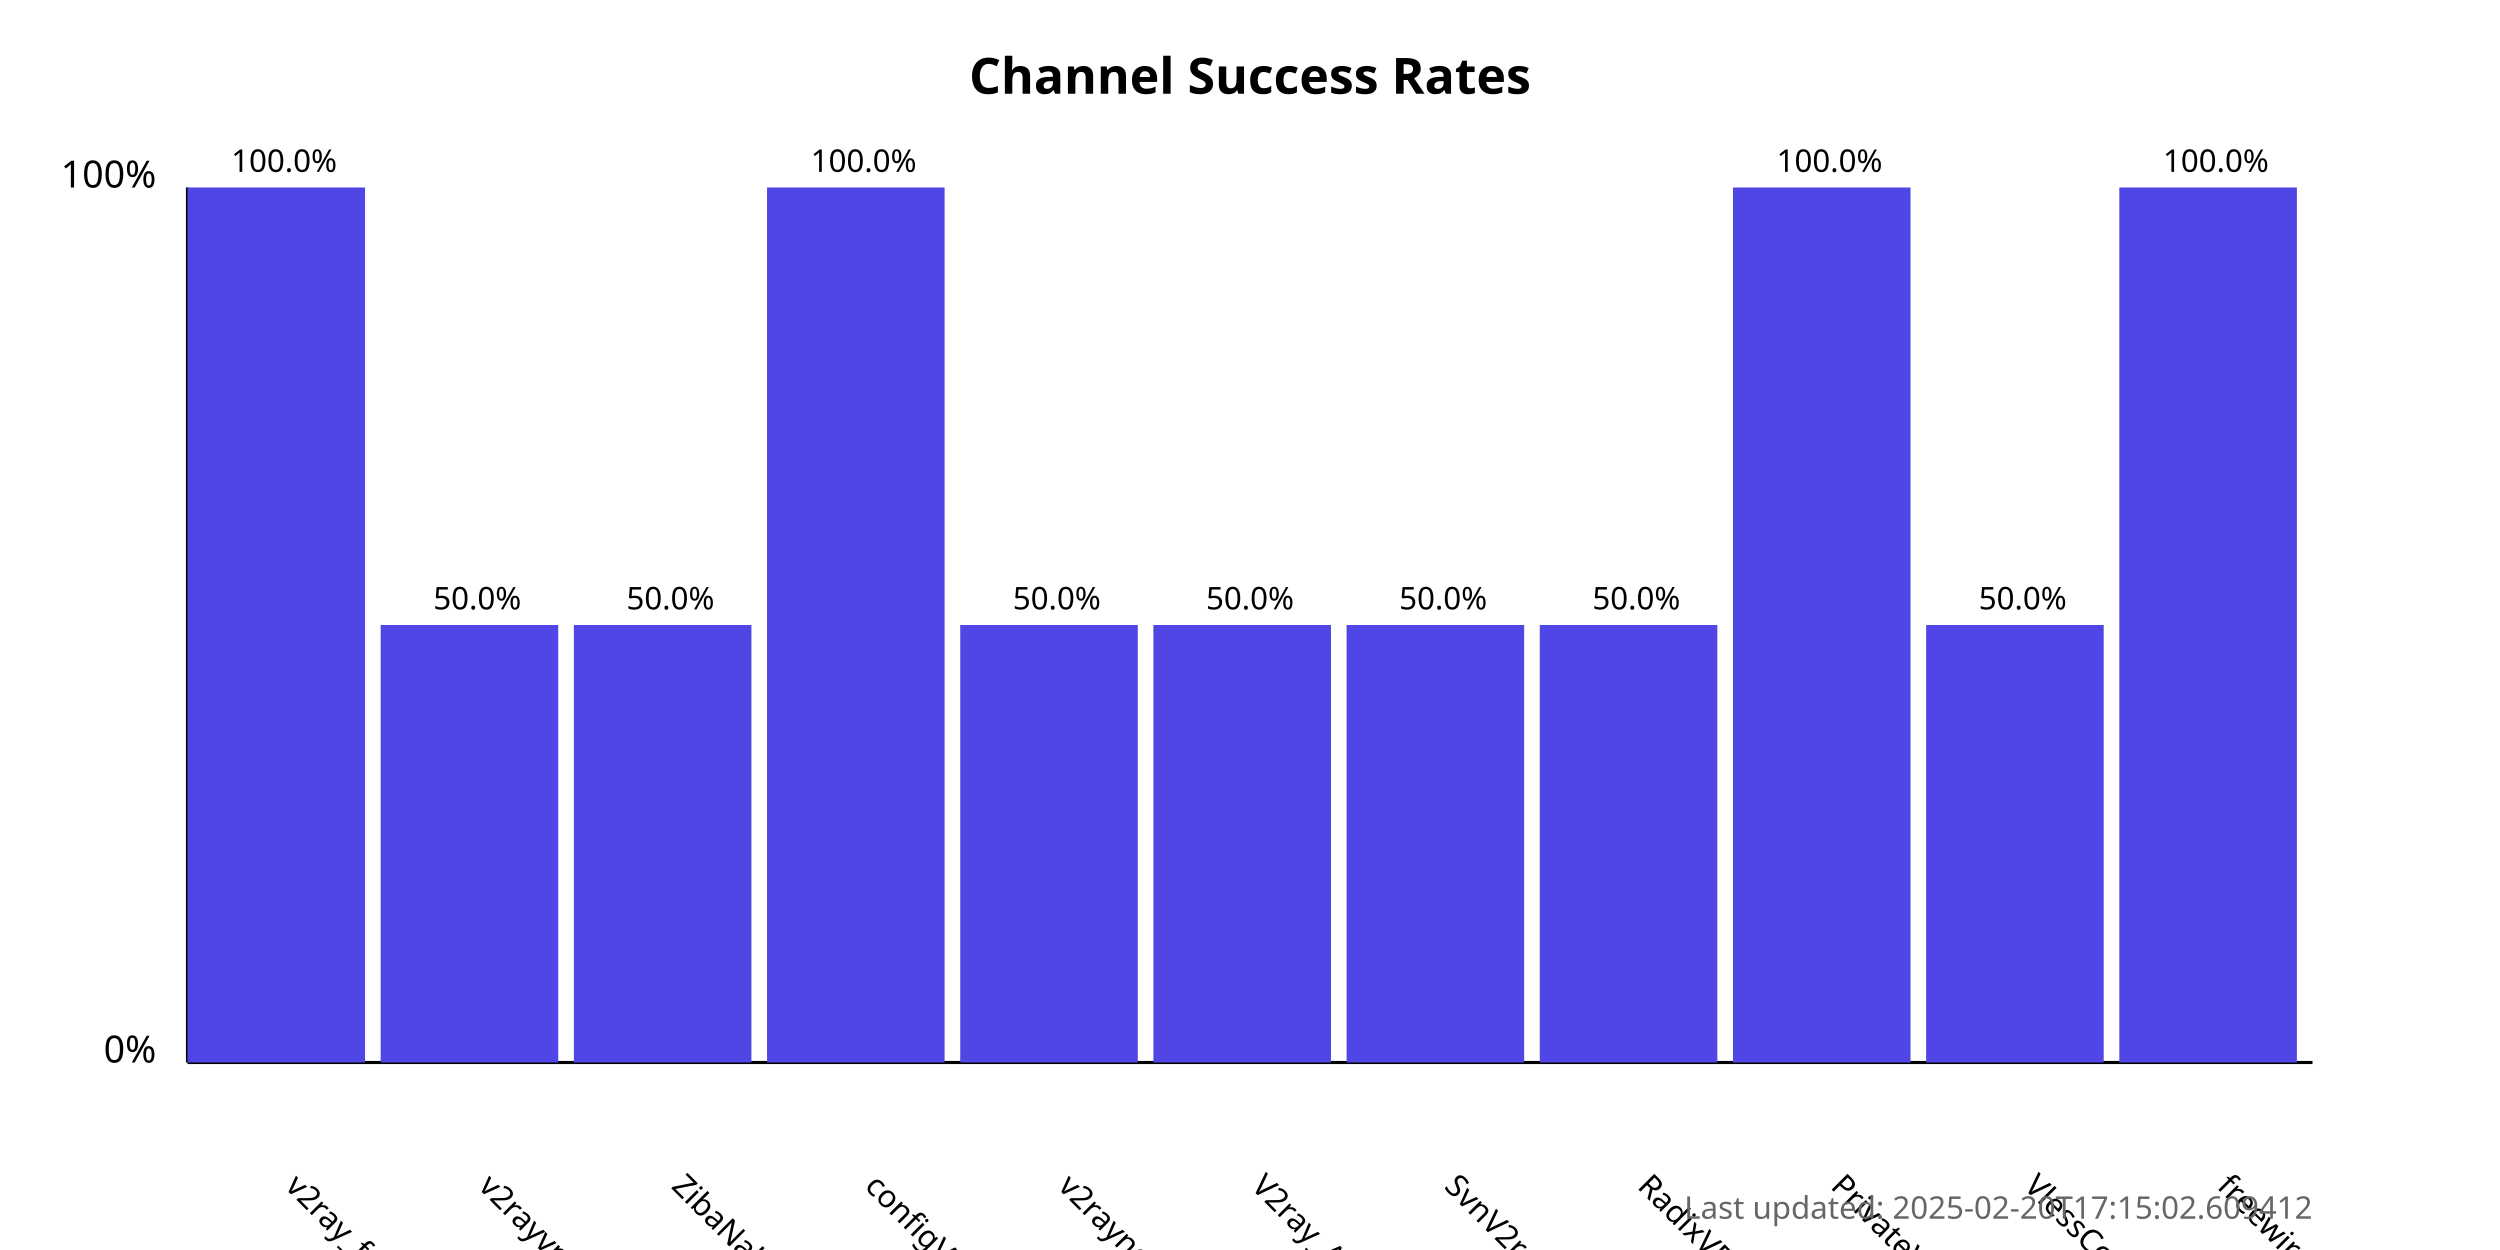
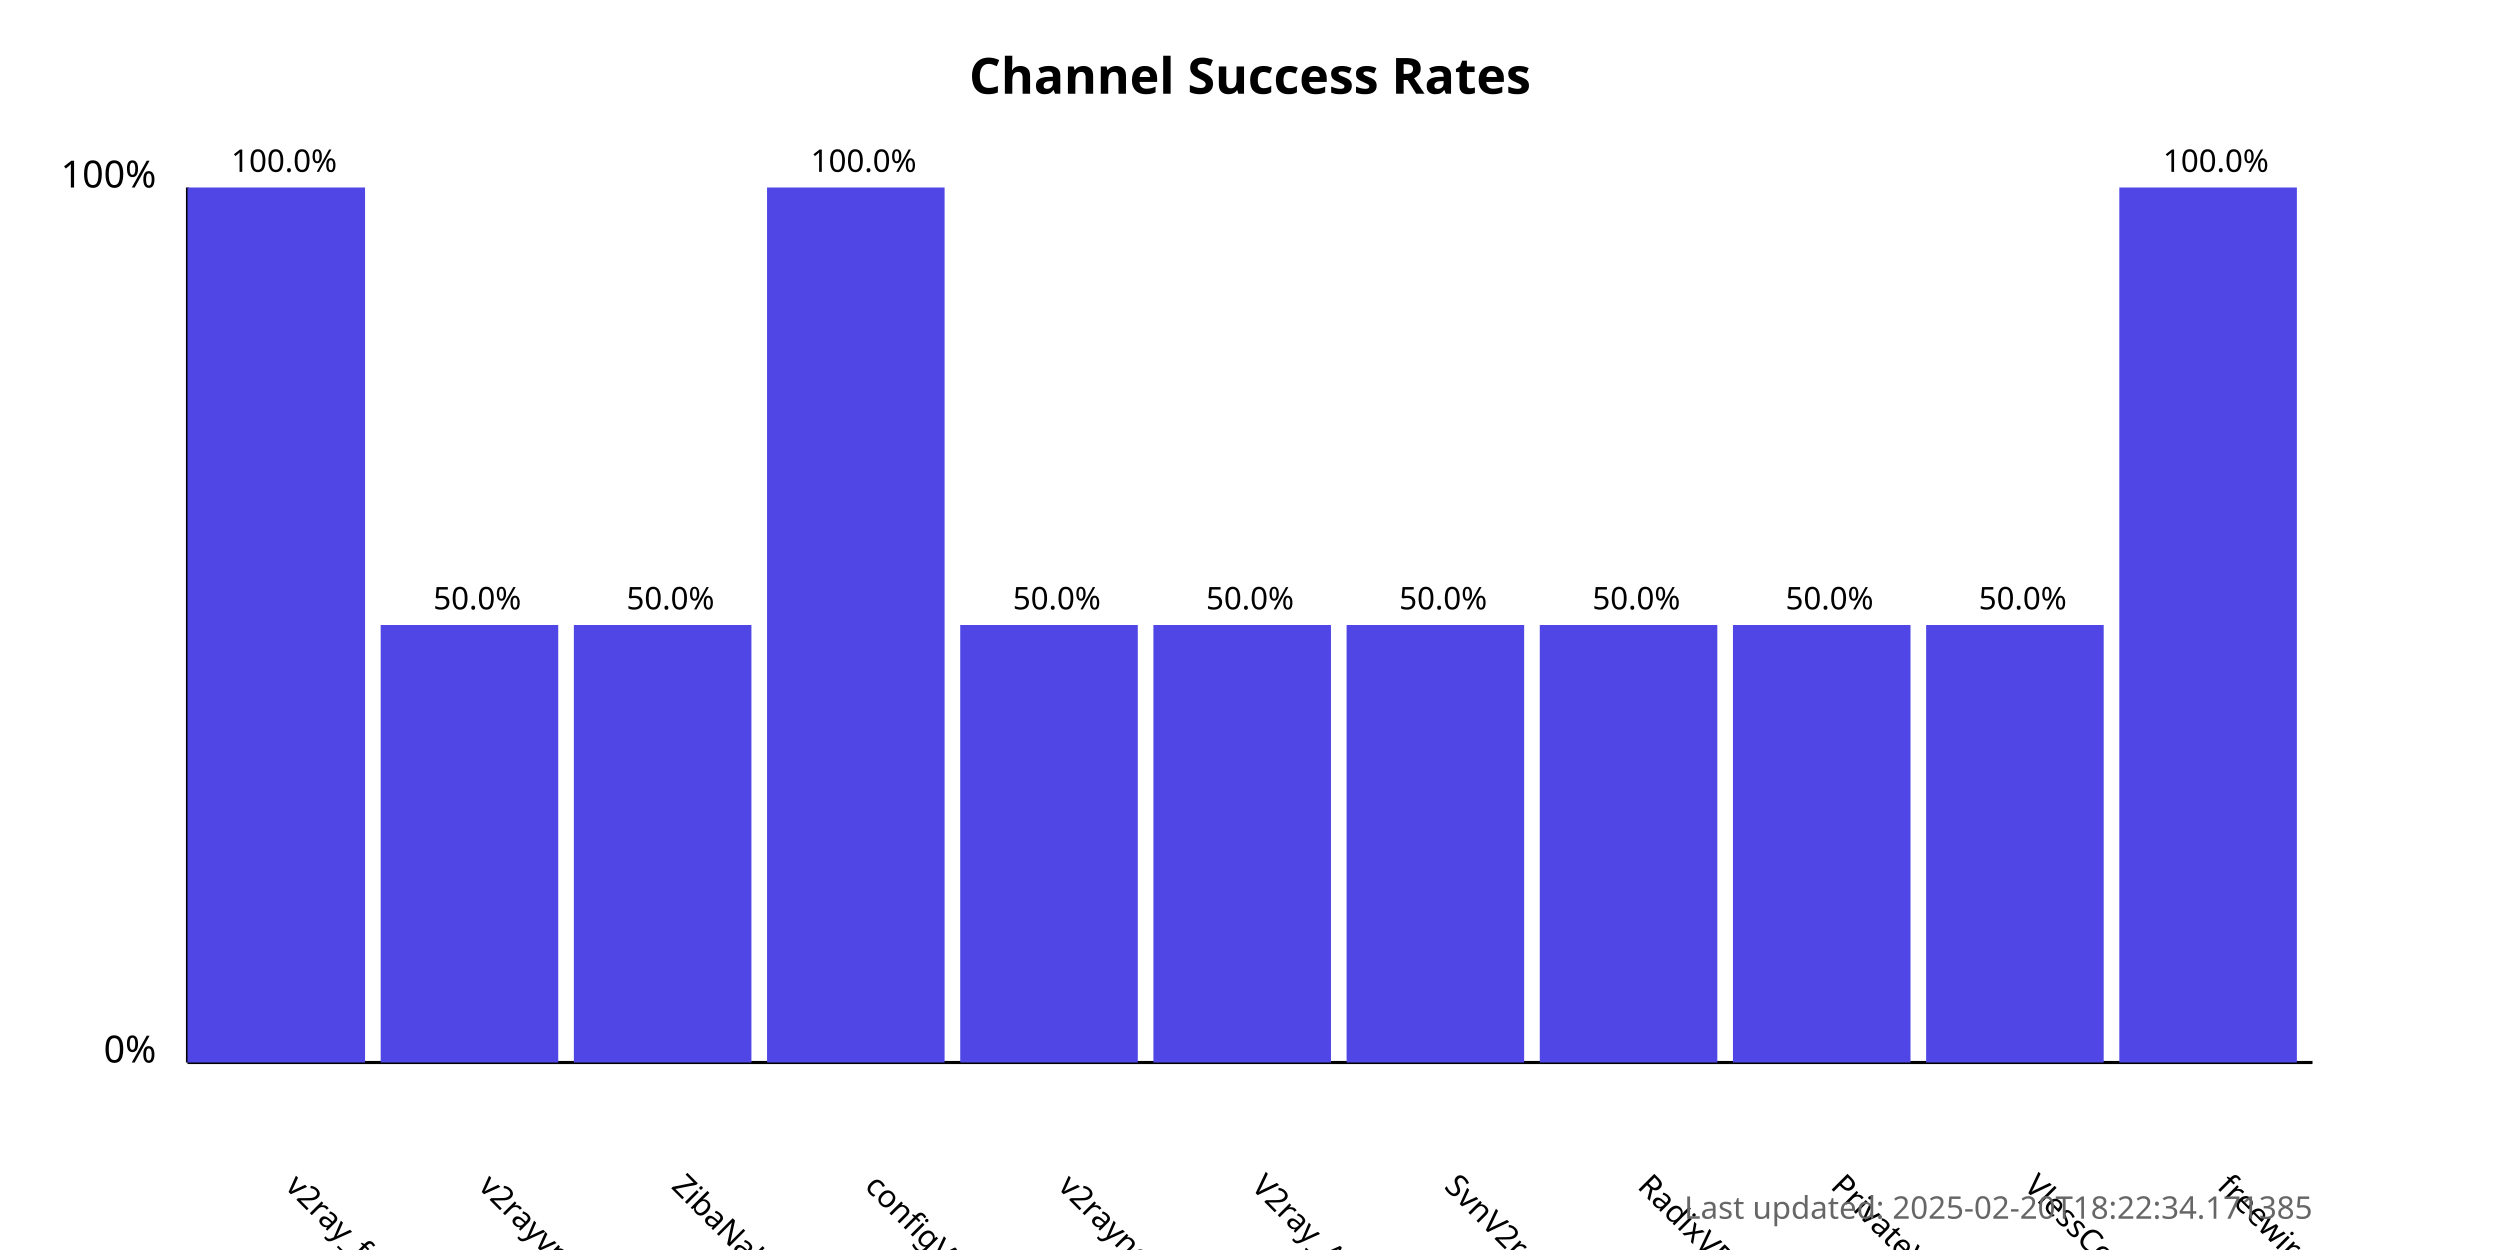
<svg xmlns="http://www.w3.org/2000/svg" width="800" height="400">
  <style>
            .chart-title { font: bold 16px sans-serif; }
            .axis-label { font: 12px sans-serif; }
            .tick-label { font: 10px sans-serif; }
            .bar { fill: #4f46e5; }
            .bar:hover { fill: #6366f1; }
            .timestamp { font: 10px sans-serif; fill: #666; }
        </style>
  <text x="400.0" y="30" text-anchor="middle" class="chart-title">
            Channel Success Rates
        </text>
  <line x1="60" y1="340" x2="60" y2="60" stroke="black" stroke-width="1" />
  <line x1="60" y1="340" x2="740" y2="340" stroke="black" stroke-width="1" />
  <text x="50" y="340" text-anchor="end" class="axis-label">0%</text>
  <text x="50" y="60" text-anchor="end" class="axis-label">100%</text>
  <g>
    <rect x="60" y="60.0" width="56.818" height="280.0" class="bar" />
    <text x="90.909" y="380" transform="rotate(45, 90.90909, 380)" text-anchor="start" class="tick-label">
                v2ray_free_conf
            </text>
    <text x="90.909" y="55.0" text-anchor="middle" class="tick-label">
                100.0%
            </text>
  </g>
  <g>
    <rect x="121.818" y="200.0" width="56.818" height="140.0" class="bar" />
    <text x="152.727" y="380" transform="rotate(45, 152.7273, 380)" text-anchor="start" class="tick-label">
                v2rayvpno
            </text>
    <text x="152.727" y="195.0" text-anchor="middle" class="tick-label">
                50.0%
            </text>
  </g>
  <g>
    <rect x="183.636" y="200.0" width="56.818" height="140.0" class="bar" />
    <text x="214.545" y="380" transform="rotate(45, 214.5455, 380)" text-anchor="start" class="tick-label">
                ZibaNabz
            </text>
    <text x="214.545" y="195.0" text-anchor="middle" class="tick-label">
                50.0%
            </text>
  </g>
  <g>
    <rect x="245.455" y="60.0" width="56.818" height="280.0" class="bar" />
    <text x="276.364" y="380" transform="rotate(45, 276.3636, 380)" text-anchor="start" class="tick-label">
                configV2rayForFree
            </text>
    <text x="276.364" y="55.0" text-anchor="middle" class="tick-label">
                100.0%
            </text>
  </g>
  <g>
    <rect x="307.273" y="200.0" width="56.818" height="140.0" class="bar" />
    <text x="338.182" y="380" transform="rotate(45, 338.1818, 380)" text-anchor="start" class="tick-label">
                v2rayngvpn
            </text>
    <text x="338.182" y="195.0" text-anchor="middle" class="tick-label">
                50.0%
            </text>
  </g>
  <g>
    <rect x="369.091" y="200.0" width="56.818" height="140.0" class="bar" />
    <text x="400.0" y="380" transform="rotate(45, 400.0, 380)" text-anchor="start" class="tick-label">
                V2ray_Alpha
            </text>
    <text x="400.0" y="195.0" text-anchor="middle" class="tick-label">
                50.0%
            </text>
  </g>
  <g>
    <rect x="430.909" y="200.0" width="56.818" height="140.0" class="bar" />
    <text x="461.818" y="380" transform="rotate(45, 461.8182, 380)" text-anchor="start" class="tick-label">
                SvnV2ray
            </text>
    <text x="461.818" y="195.0" text-anchor="middle" class="tick-label">
                50.0%
            </text>
  </g>
  <g>
    <rect x="492.727" y="200.0" width="56.818" height="140.0" class="bar" />
    <text x="523.636" y="380" transform="rotate(45, 523.6364, 380)" text-anchor="start" class="tick-label">
                RadixVPN
            </text>
    <text x="523.636" y="195.0" text-anchor="middle" class="tick-label">
                50.0%
            </text>
  </g>
  <g>
-     <rect x="554.545" y="60.0" width="56.818" height="280.0" class="bar" />
+     <rect x="554.545" y="200.0" width="56.818" height="140.0" class="bar" />
    <text x="585.455" y="380" transform="rotate(45, 585.4545, 380)" text-anchor="start" class="tick-label">
                PrivateVPNs
            </text>
-     <text x="585.455" y="55.0" text-anchor="middle" class="tick-label">
-                 100.0%
+     <text x="585.455" y="195.0" text-anchor="middle" class="tick-label">
+                 50.0%
            </text>
  </g>
  <g>
    <rect x="616.364" y="200.0" width="56.818" height="140.0" class="bar" />
    <text x="647.273" y="380" transform="rotate(45, 647.2727, 380)" text-anchor="start" class="tick-label">
                VlessConfig
            </text>
    <text x="647.273" y="195.0" text-anchor="middle" class="tick-label">
                50.0%
            </text>
  </g>
  <g>
    <rect x="678.182" y="60.0" width="56.818" height="280.0" class="bar" />
    <text x="709.091" y="380" transform="rotate(45, 709.0909, 380)" text-anchor="start" class="tick-label">
                freewireguard
            </text>
    <text x="709.091" y="55.0" text-anchor="middle" class="tick-label">
                100.0%
            </text>
  </g>
  <text x="740" y="390" text-anchor="end" class="timestamp">
-             Last updated: 2025-02-20T17:15:02.609412
+             Last updated: 2025-02-20T18:22:34.171385
        </text>
</svg>
